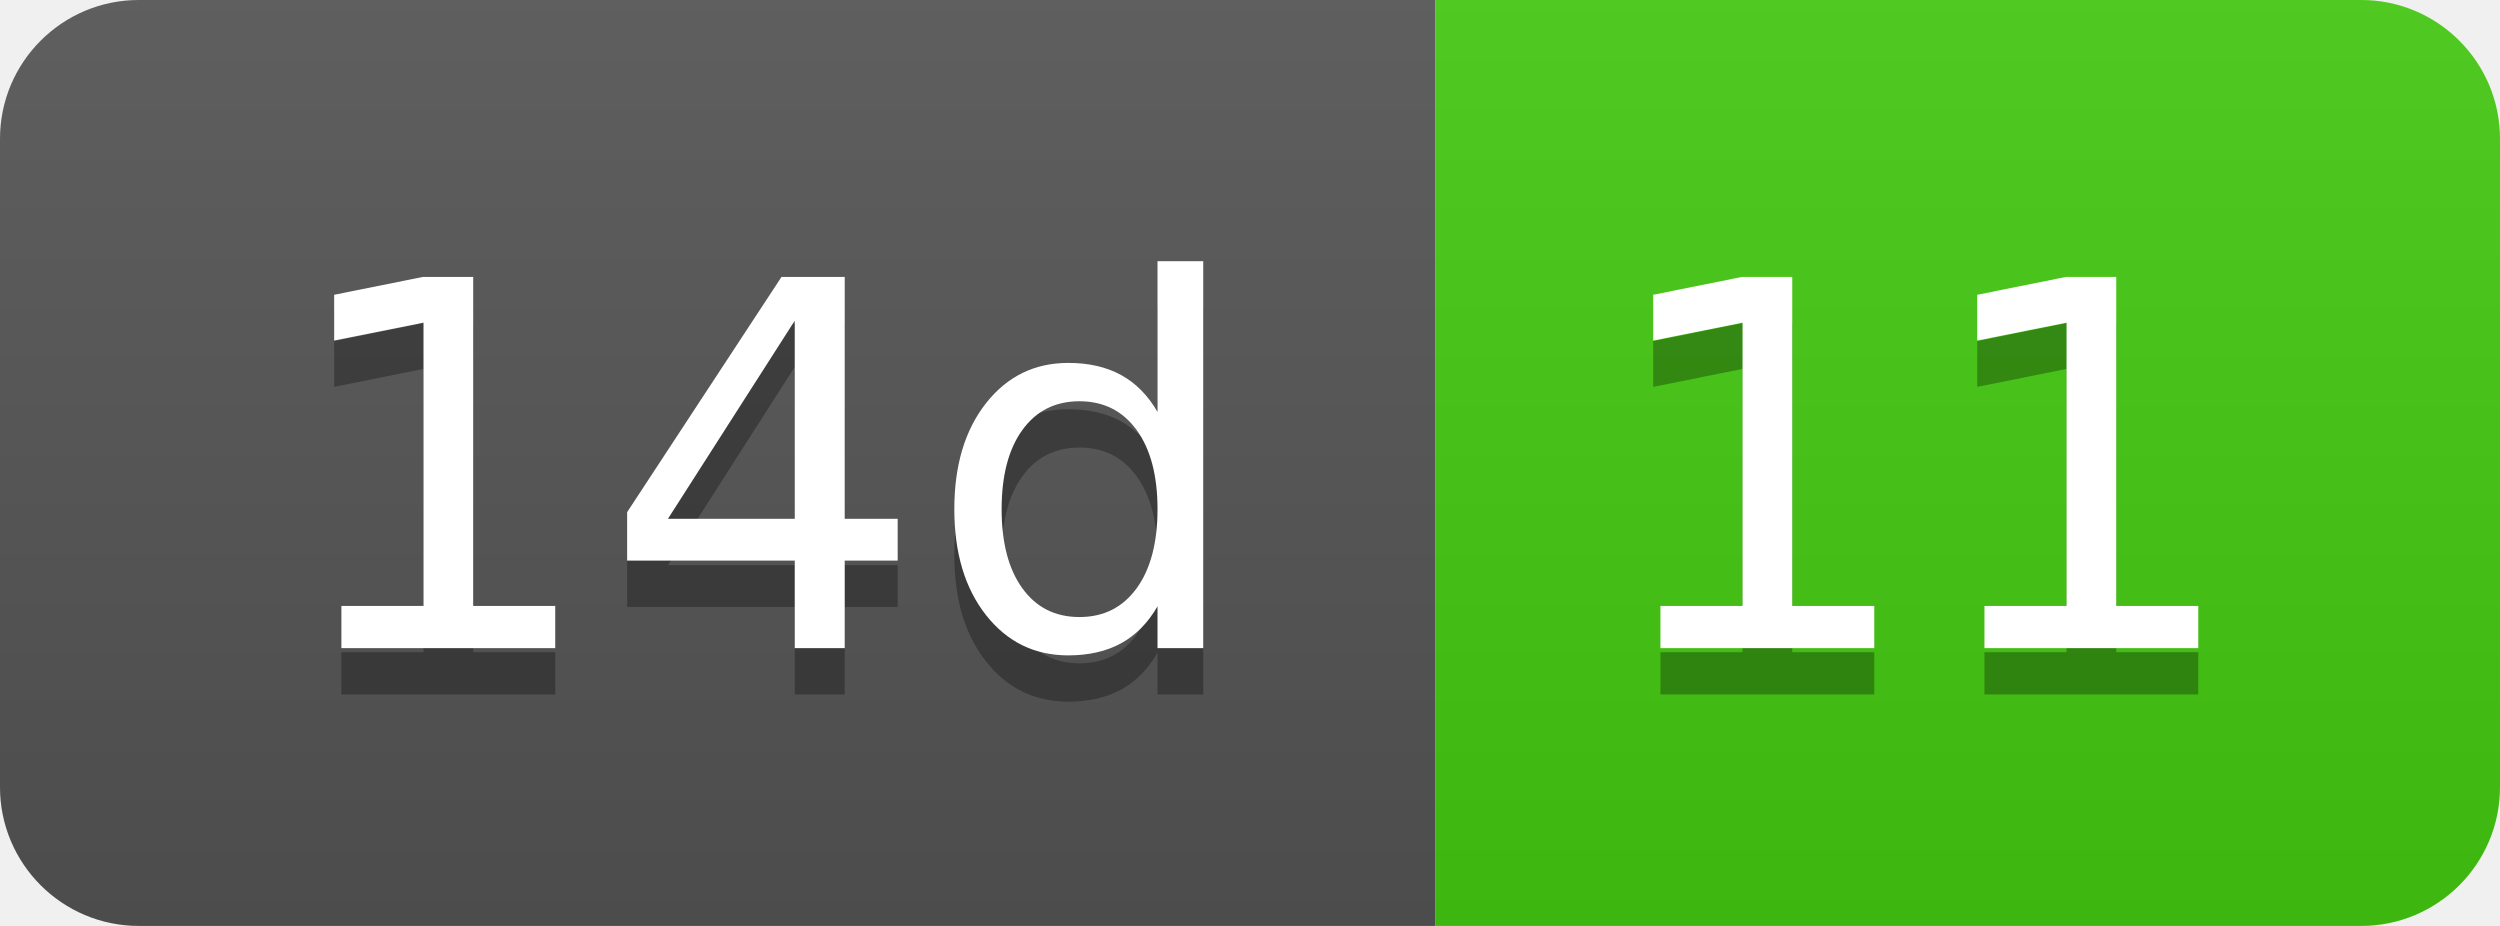
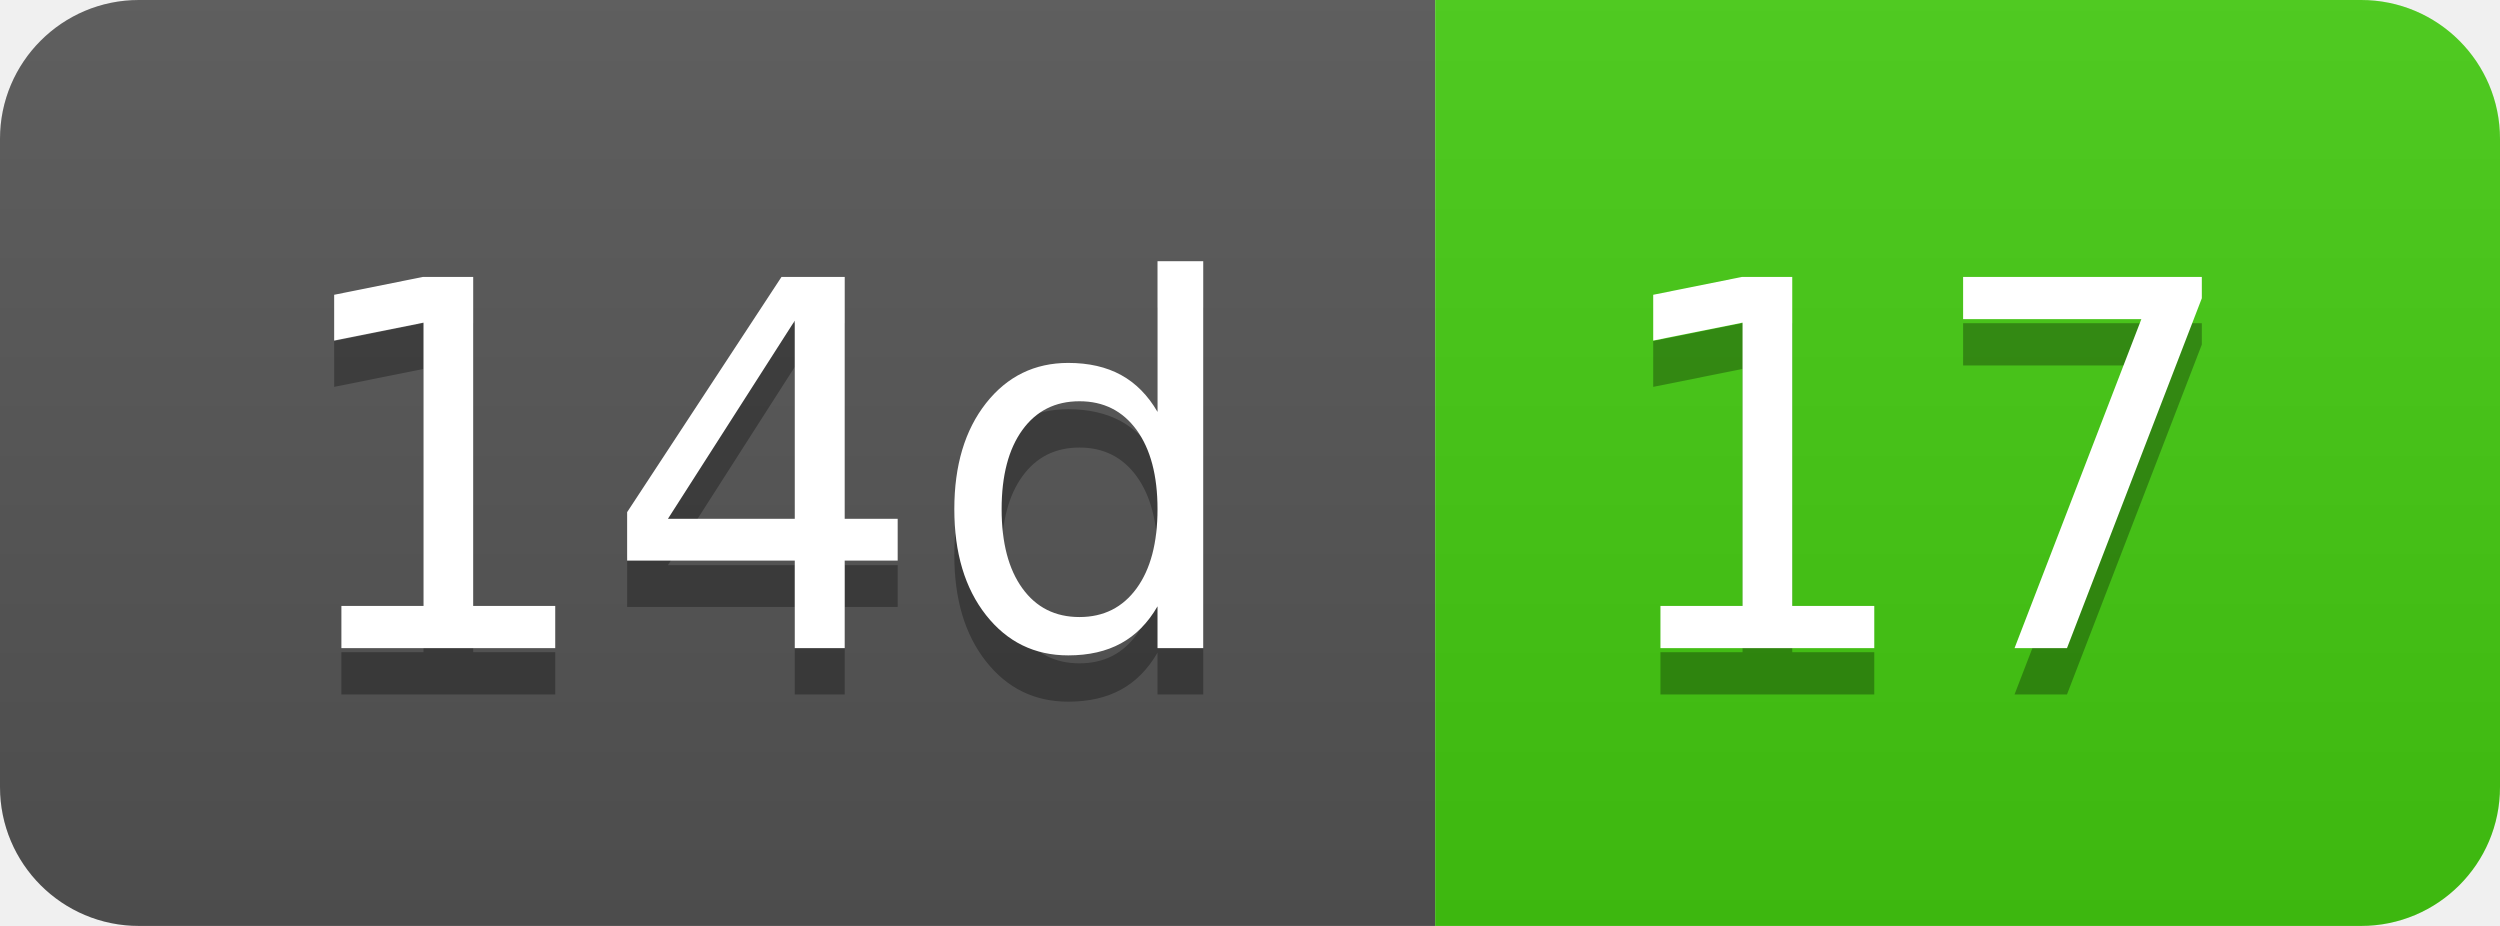
- <svg xmlns="http://www.w3.org/2000/svg" width="54" height="20" role="img" aria-label="14d: 11">
+ <svg xmlns="http://www.w3.org/2000/svg" width="54" height="20" role="img" aria-label="14d: 17">
  <linearGradient id="s" x2="0" y2="100%">
    <stop offset="0" stop-color="#bbb" stop-opacity=".1" />
    <stop offset="1" stop-opacity=".1" />
  </linearGradient>
  <clipPath id="r">
    <rect width="54" height="20" rx="3" fill="#fff" />
  </clipPath>
  <g clip-path="url(#r)">
    <rect width="31" height="20" fill="#555" />
    <rect x="31" width="23" height="20" fill="#4c1" />
    <rect width="54" height="20" fill="url(#s)" />
  </g>
  <g fill="#fff" text-anchor="middle" font-family="Verdana,Geneva,DejaVu Sans,sans-serif" text-rendering="geometricPrecision" font-size="110">
    <text aria-hidden="true" x="165" y="150" fill="#010101" fill-opacity=".3" transform="scale(.1)" textLength="210">14d</text>
    <text x="165" y="140" transform="scale(.1)" fill="#fff" textLength="210">14d</text>
-     <text aria-hidden="true" x="415" y="150" fill="#010101" fill-opacity=".3" transform="scale(.1)" textLength="130">11</text>
-     <text x="415" y="140" transform="scale(.1)" fill="#fff" textLength="130">11</text>
+     <text aria-hidden="true" x="415" y="150" fill="#010101" fill-opacity=".3" transform="scale(.1)" textLength="130">17</text>
+     <text x="415" y="140" transform="scale(.1)" fill="#fff" textLength="130">17</text>
  </g>
</svg>
